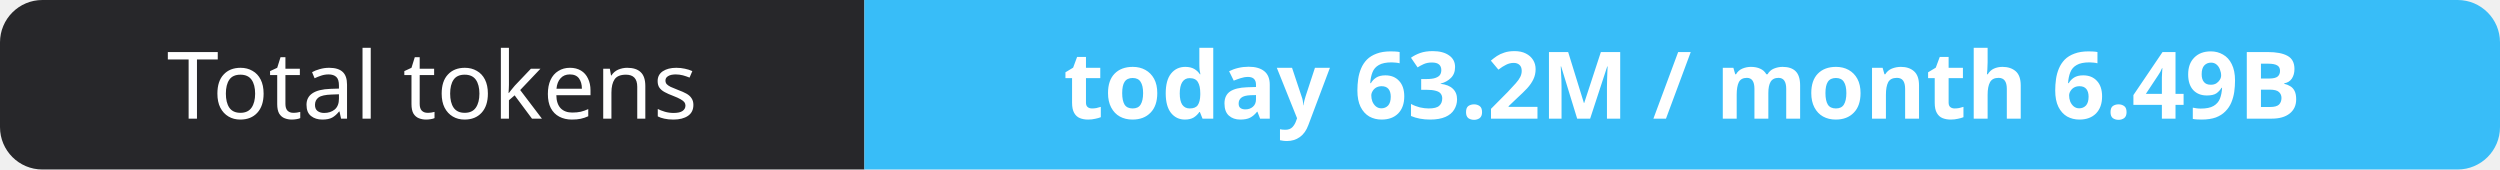
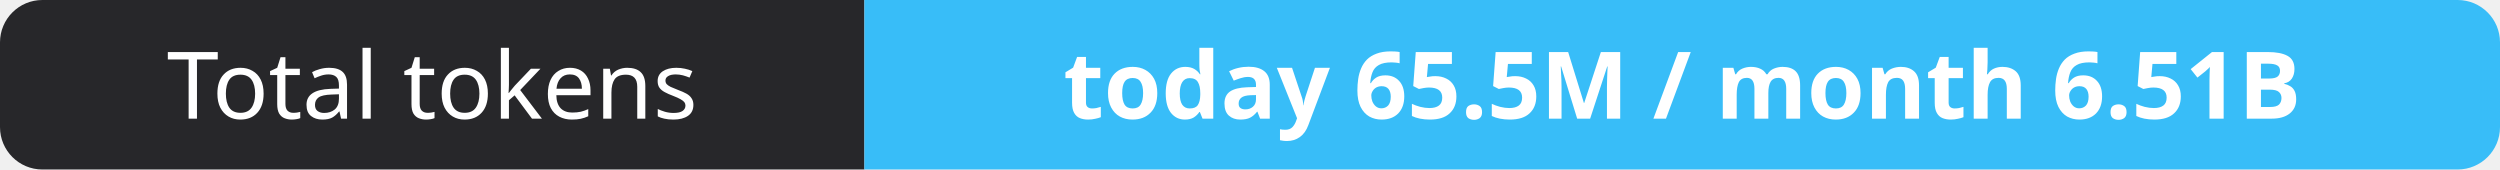
- <svg xmlns="http://www.w3.org/2000/svg" width="295" height="20" role="img" aria-label="Total tokens: today 63.2M / month 6.49B">
+ <svg xmlns="http://www.w3.org/2000/svg" width="295" height="20" role="img" aria-label="Total tokens: today 65.5M / month 6.51B">
  <clipPath id="r">
    <rect width="295" height="20" rx="5" fill="#fff" />
  </clipPath>
  <g clip-path="url(#r)">
    <rect width="102" height="20" fill="#27272a" />
    <rect x="102" width="193" height="20" fill="#38bdf8" />
  </g>
  <g fill="#fff" text-anchor="middle" font-family="Verdana,Geneva,sans-serif" font-size="11">
    <text x="51.0" y="14">Total tokens</text>
-     <text x="198.5" y="14" font-weight="700">today 63.2M / month 6.49B</text>
+     <text x="198.5" y="14" font-weight="700">today 65.5M / month 6.51B</text>
  </g>
</svg>
